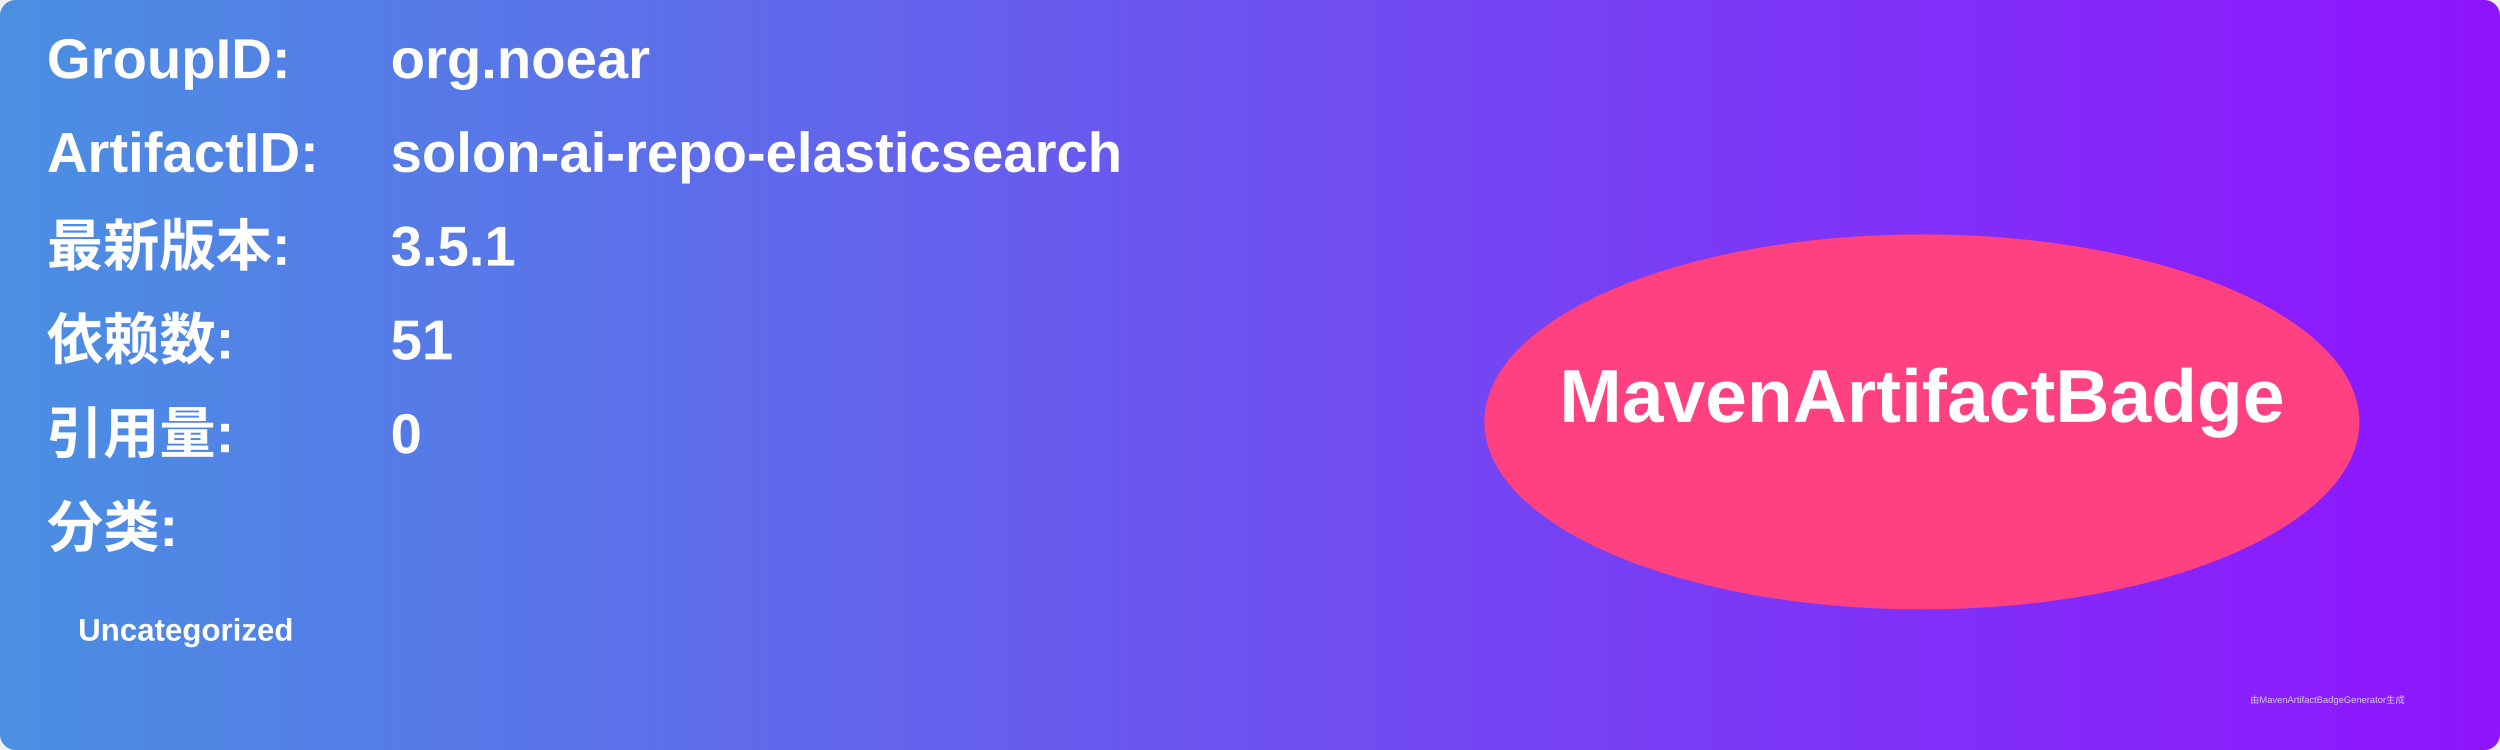
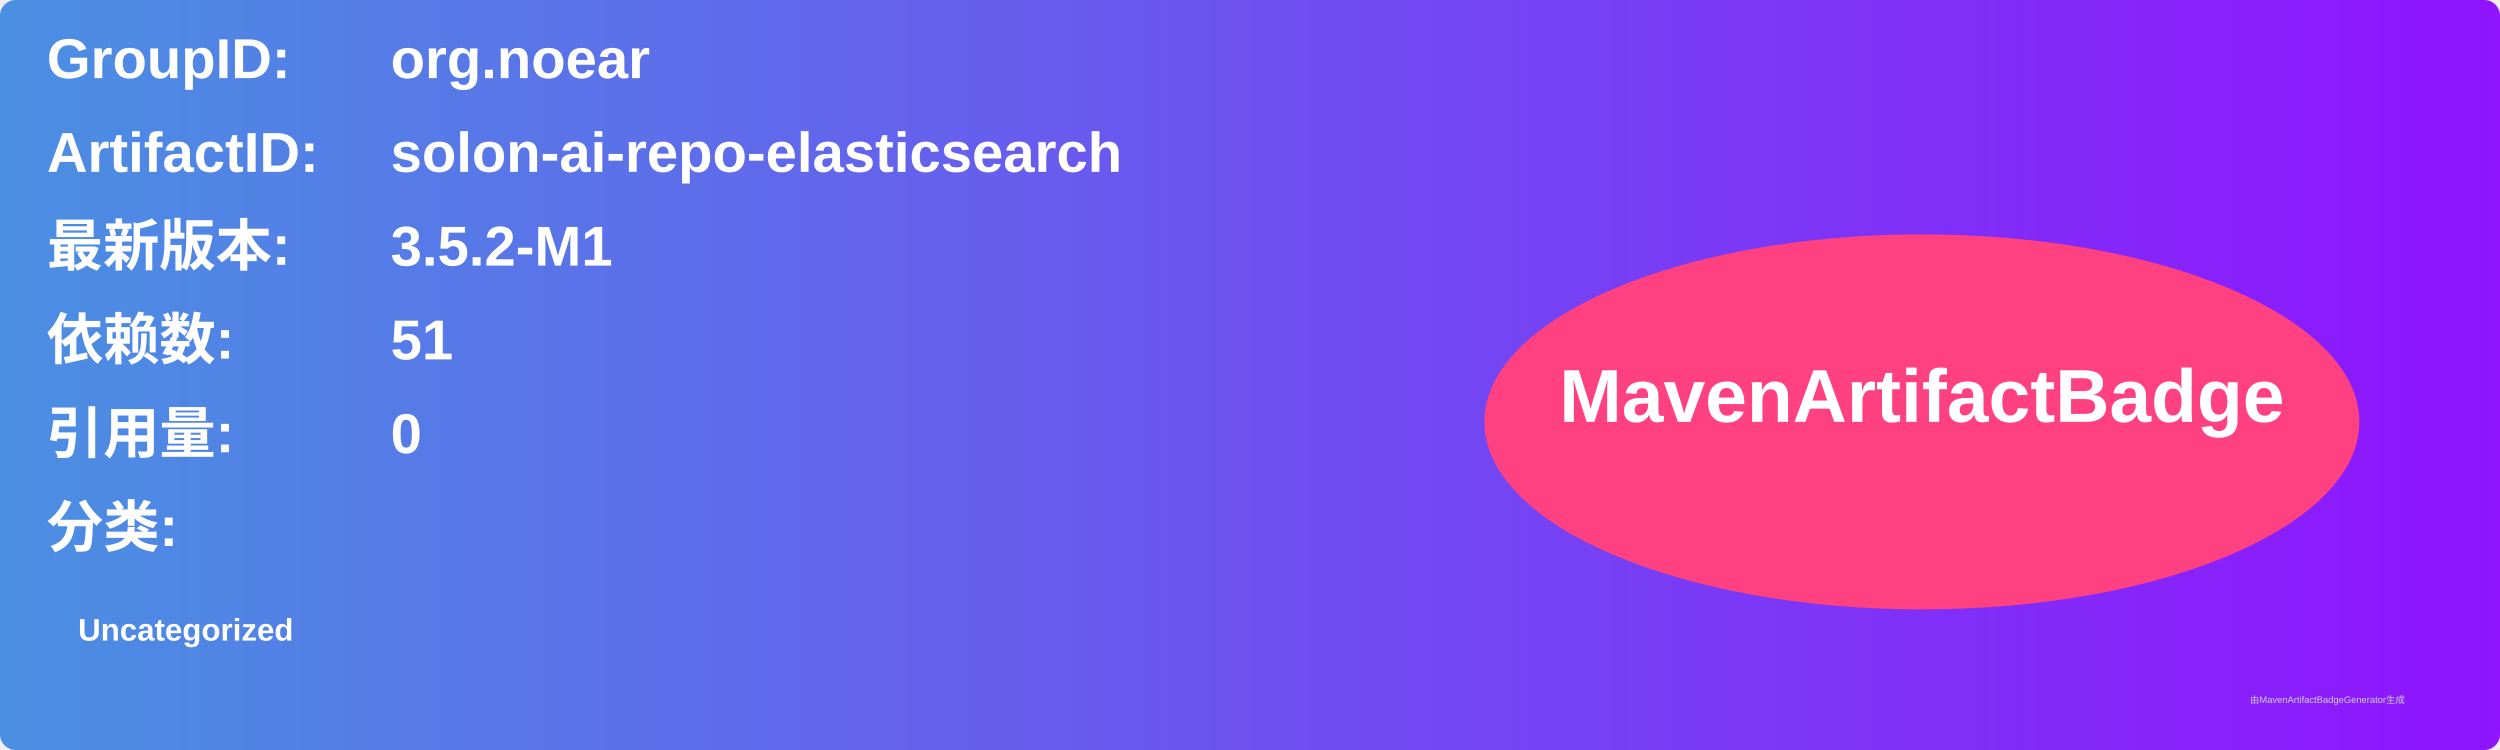
<svg xmlns="http://www.w3.org/2000/svg" width="800" height="240" viewBox="0 0 800 240">
  <linearGradient id="grad" x1="0%" y1="0%" x2="100%" y2="0%">
    <stop offset="0%" stop-color="#4a90e2" />
    <stop offset="100%" stop-color="#9013fe" />
  </linearGradient>
  <rect width="100%" height="100%" rx="5" ry="5" fill="url(#grad)" />
  <g transform="translate(15, 15)">
    <text x="0" y="10" font-family="Arial" font-size="18" fill="white" font-weight="bold" width="260">GroupID:</text>
    <text x="110" y="10" font-family="Arial" font-size="18" fill="white" font-weight="bold" width="460">org.noear</text>
    <text x="0" y="40" font-family="Arial" font-size="18" fill="white" font-weight="bold" width="260">ArtifactID:</text>
    <text x="110" y="40" font-family="Arial" font-size="18" fill="white" font-weight="bold" width="460">solon-ai-repo-elasticsearch</text>
    <text x="0" y="70" font-family="Arial" font-size="18" fill="white" font-weight="bold">最新版本:</text>
    <text x="110" y="70" font-family="Arial" font-size="18" fill="white" font-weight="bold">
-       <tspan font-weight="bold">3.5.1</tspan>
+       <tspan font-weight="bold">3.5.2-M1</tspan>
    </text>
    <text x="0" y="100" font-family="Arial" font-size="18" fill="white" font-weight="bold">依赖数: </text>
    <text x="110" y="100" font-family="Arial" font-size="18" fill="white">
      <tspan font-weight="bold">51</tspan>
    </text>
    <text x="0" y="130" font-family="Arial" font-size="18" fill="white" font-weight="bold">引用量: </text>
    <text x="110" y="130" font-family="Arial" font-size="18" fill="white">
      <tspan font-weight="bold">0</tspan>
    </text>
    <text x="0" y="160" font-family="Arial" font-size="18" fill="white" font-weight="bold">分类:</text>
    <text x="10" y="190" font-family="Arial" font-size="10" fill="white">
      <tspan font-weight="bold">Uncategorized</tspan>
    </text>
    <ellipse cx="600" cy="120" rx="140" ry="60" fill="#ff4081" />
    <text x="600" y="120" text-anchor="middle" font-family="Arial" font-size="24" fill="white" font-weight="bold">MavenArtifactBadge</text>
  </g>
  <text x="720" y="225" font-family="Arial" font-size="3" fill="#d0d0d0">由MavenArtifactBadgeGenerator生成</text>
</svg>
